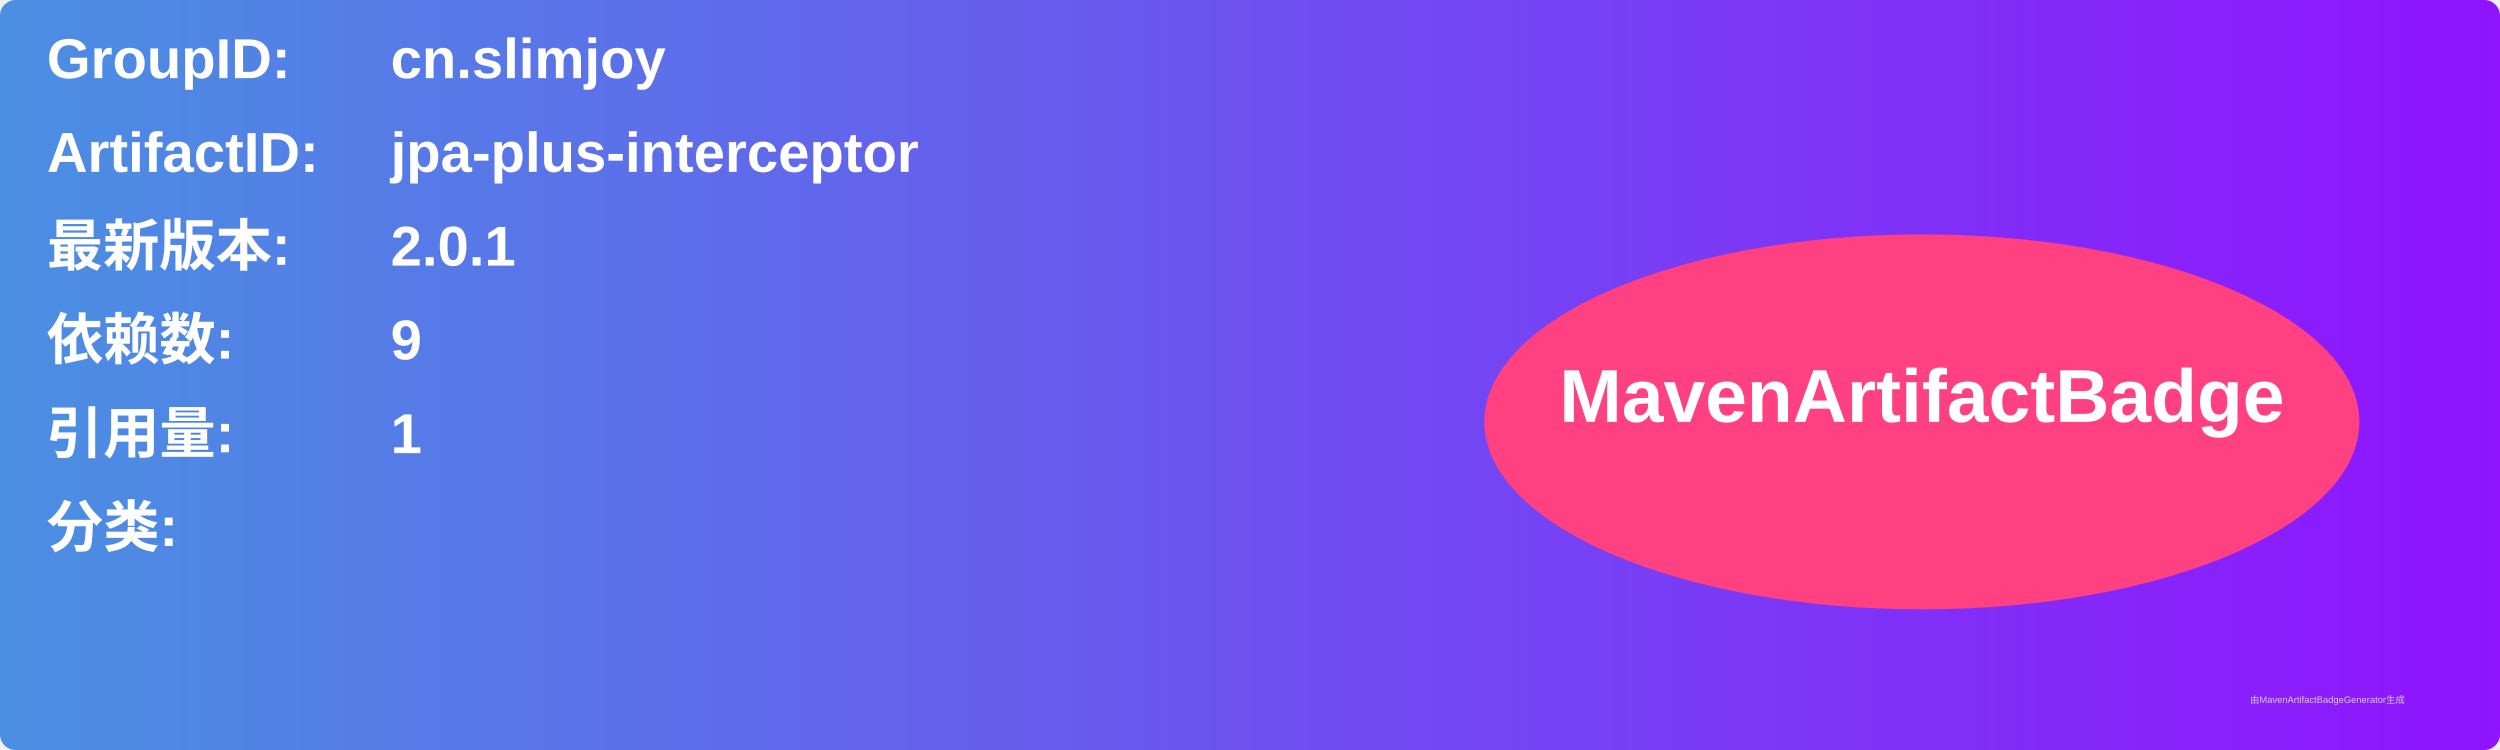
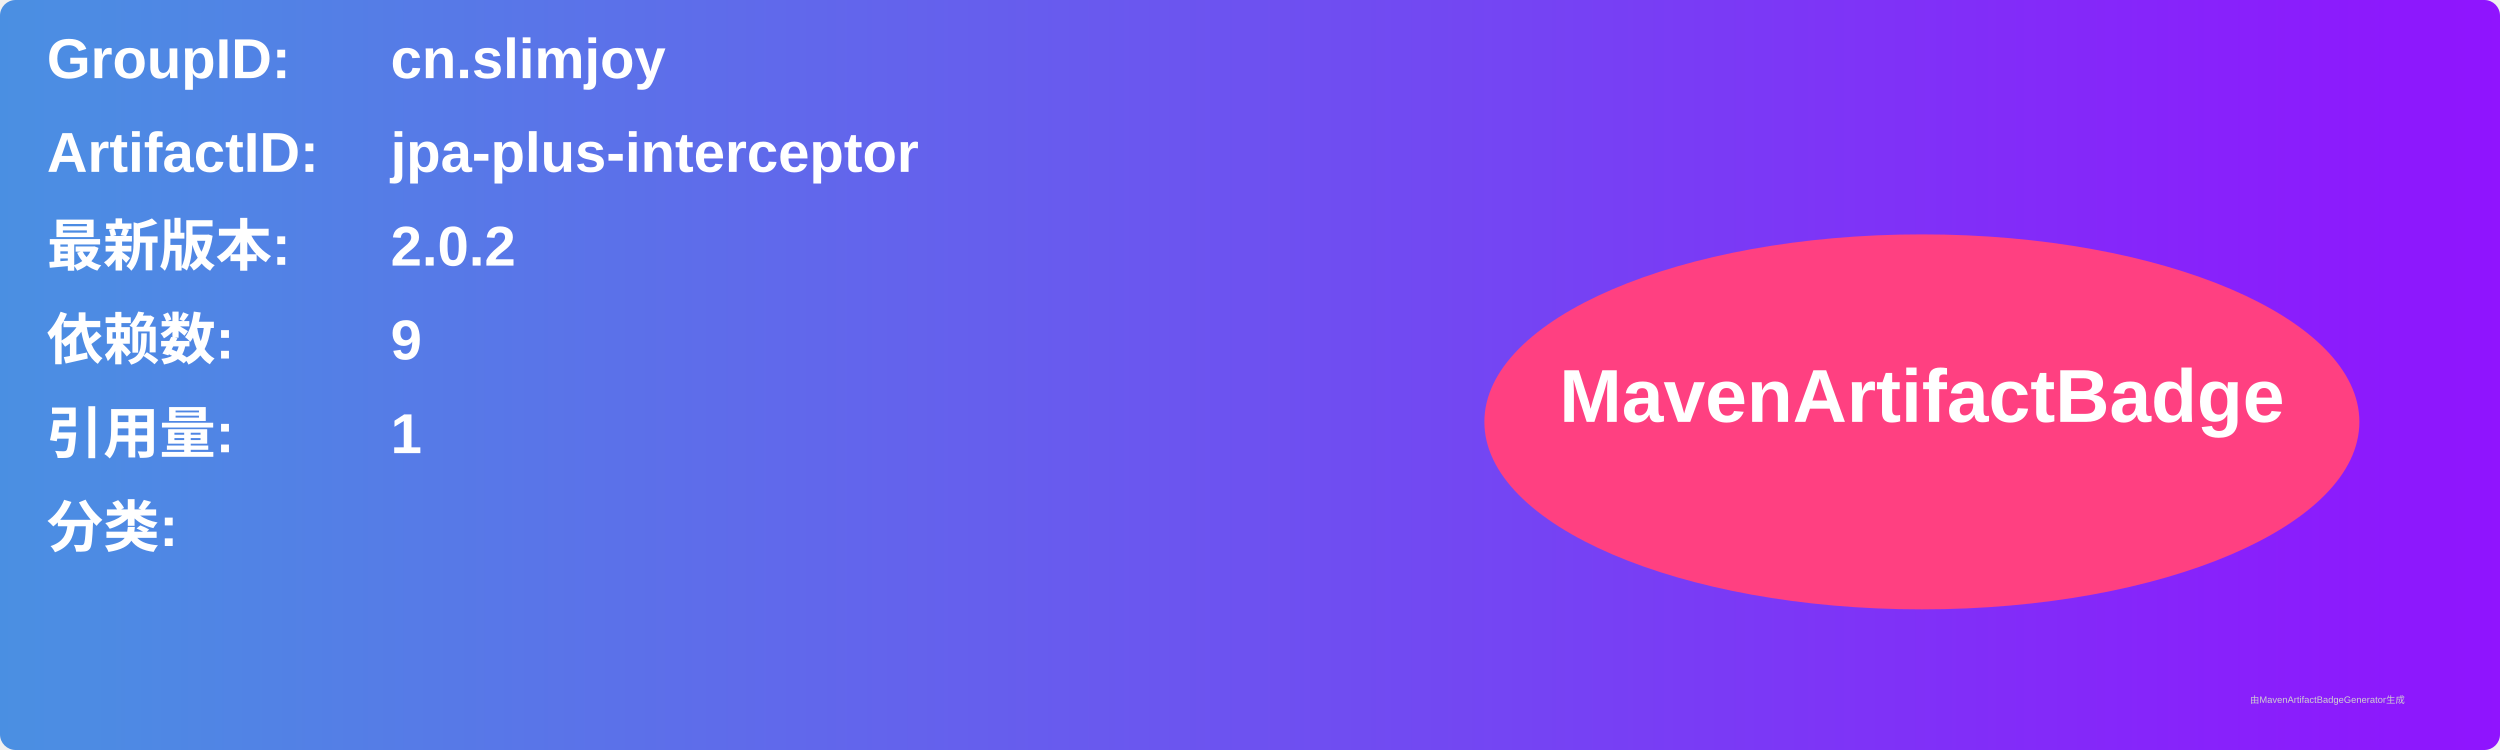
<svg xmlns="http://www.w3.org/2000/svg" width="800" height="240" viewBox="0 0 800 240">
  <linearGradient id="grad" x1="0%" y1="0%" x2="100%" y2="0%">
    <stop offset="0%" stop-color="#4a90e2" />
    <stop offset="100%" stop-color="#9013fe" />
  </linearGradient>
  <rect width="100%" height="100%" rx="5" ry="5" fill="url(#grad)" />
  <g transform="translate(15, 15)">
    <text x="0" y="10" font-family="Arial" font-size="18" fill="white" font-weight="bold" width="260">GroupID:</text>
    <text x="110" y="10" font-family="Arial" font-size="18" fill="white" font-weight="bold" width="460">cn.slimjoy</text>
    <text x="0" y="40" font-family="Arial" font-size="18" fill="white" font-weight="bold" width="260">ArtifactID:</text>
    <text x="110" y="40" font-family="Arial" font-size="18" fill="white" font-weight="bold" width="460">jpa-plus-interceptor</text>
    <text x="0" y="70" font-family="Arial" font-size="18" fill="white" font-weight="bold">最新版本:</text>
    <text x="110" y="70" font-family="Arial" font-size="18" fill="white" font-weight="bold">
-       <tspan font-weight="bold">2.0.1</tspan>
+       <tspan font-weight="bold">2.0.2</tspan>
    </text>
    <text x="0" y="100" font-family="Arial" font-size="18" fill="white" font-weight="bold">依赖数: </text>
    <text x="110" y="100" font-family="Arial" font-size="18" fill="white">
      <tspan font-weight="bold">9</tspan>
    </text>
    <text x="0" y="130" font-family="Arial" font-size="18" fill="white" font-weight="bold">引用量: </text>
    <text x="110" y="130" font-family="Arial" font-size="18" fill="white">
      <tspan font-weight="bold">1</tspan>
    </text>
    <text x="0" y="160" font-family="Arial" font-size="18" fill="white" font-weight="bold">分类:</text>
    <text x="10" y="190" font-family="Arial" font-size="10" fill="white">
      <tspan font-weight="bold" />
    </text>
    <ellipse cx="600" cy="120" rx="140" ry="60" fill="#ff4081" />
    <text x="600" y="120" text-anchor="middle" font-family="Arial" font-size="24" fill="white" font-weight="bold">MavenArtifactBadge</text>
  </g>
  <text x="720" y="225" font-family="Arial" font-size="3" fill="#d0d0d0">由MavenArtifactBadgeGenerator生成</text>
</svg>
